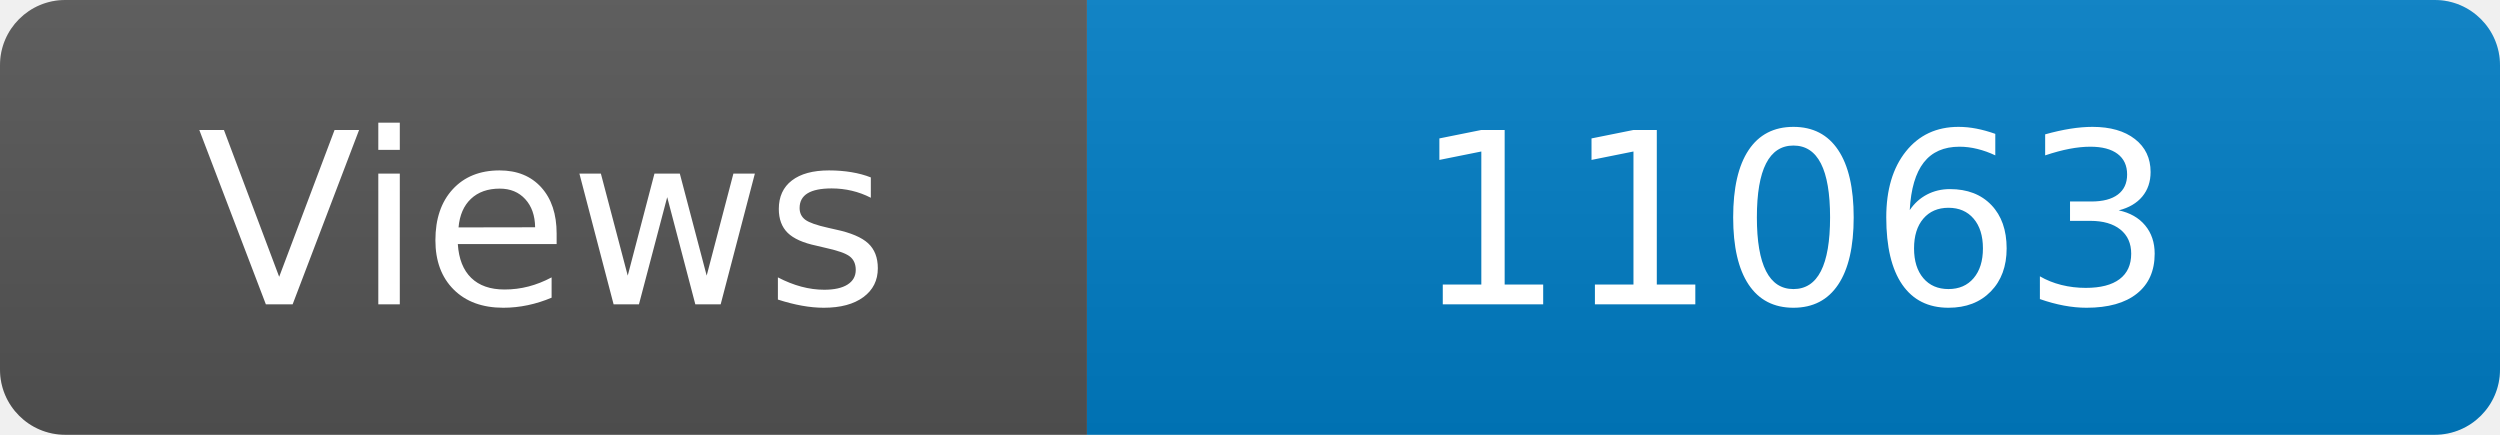
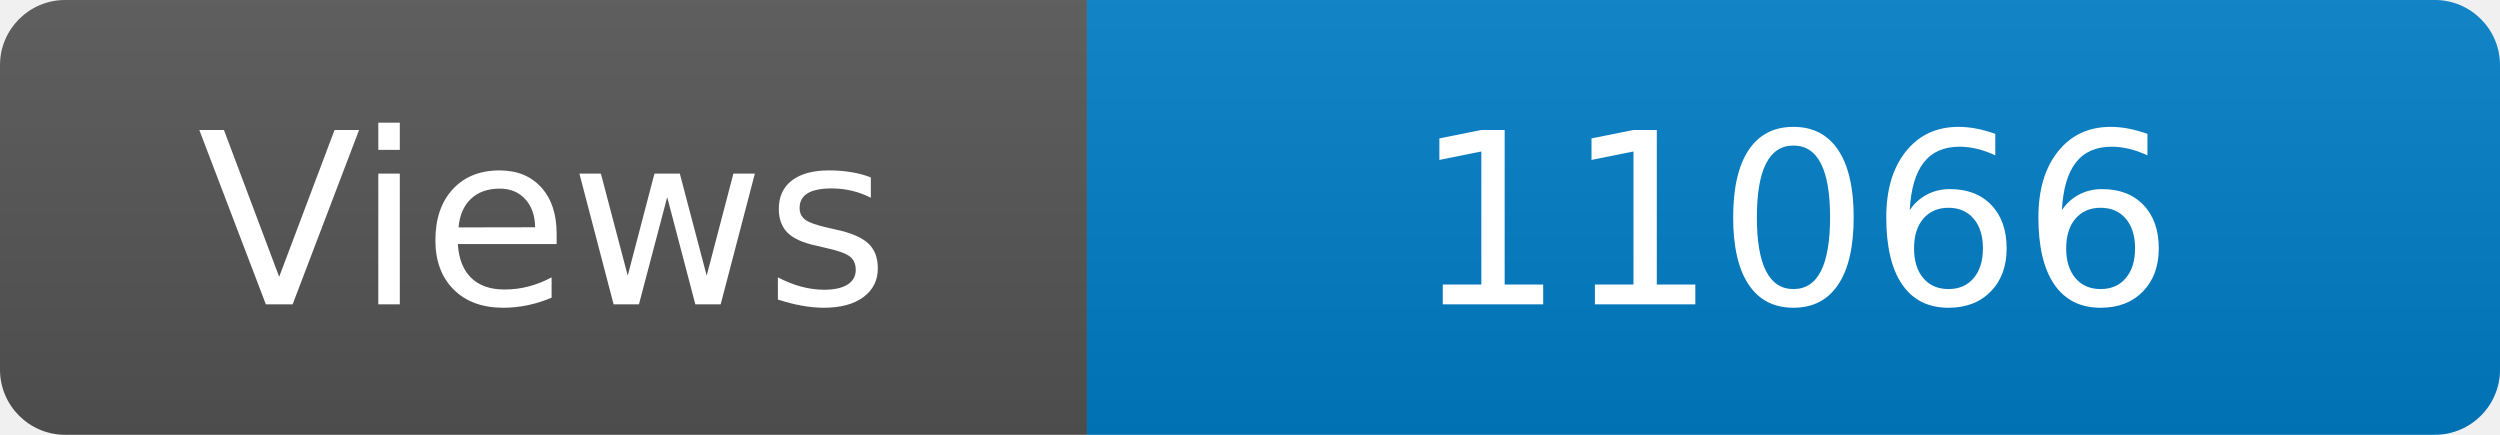
<svg xmlns="http://www.w3.org/2000/svg" width="115" height="20" role="img" aria-label="Maintained?: yes">
  <linearGradient id="s" x2="0" y2="100%">
    <stop offset="0" stop-color="#bbb" stop-opacity=".1" />
    <stop offset="1" stop-opacity=".1" />
  </linearGradient>
  <clipPath id="r">
    <rect width="115" height="20" rx="3" fill="#fff" />
  </clipPath>
  <g clip-path="url(#r)">
    <rect width="50" height="20" fill="#555" />
    <rect x="50" width="160" height="20" fill="#007ec6" />
    <rect width="115" height="20" fill="url(#s)" />
  </g>
  <g fill="#fff" text-anchor="middle" font-family="Verdana,Geneva,DejaVu Sans,sans-serif" font-size="110">
    <text x="250" y="140" transform="scale(.1)" fill="#fff">Views</text>
-     <text x="825" y="140" transform="scale(.1)" fill="#fff">11063</text>
+     <text x="825" y="140" transform="scale(.1)" fill="#fff">11066</text>
  </g>
</svg>
